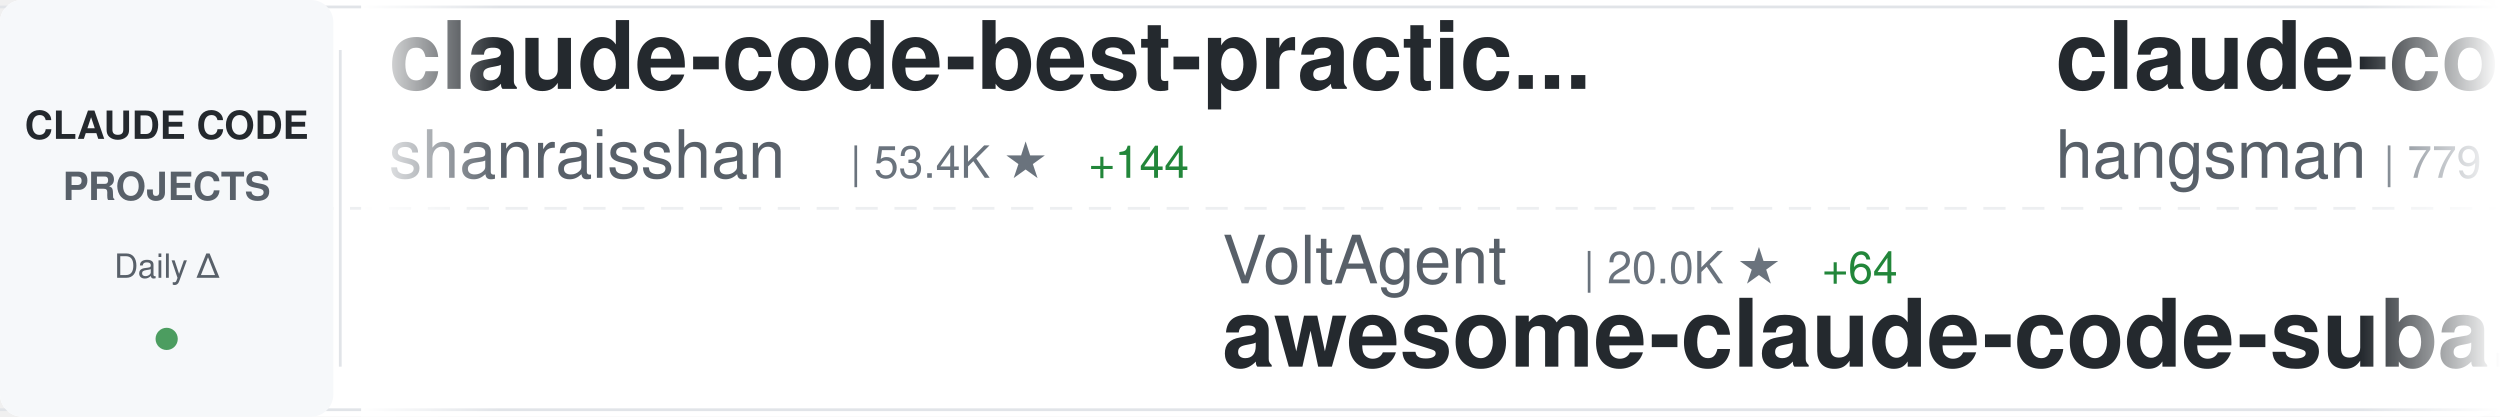
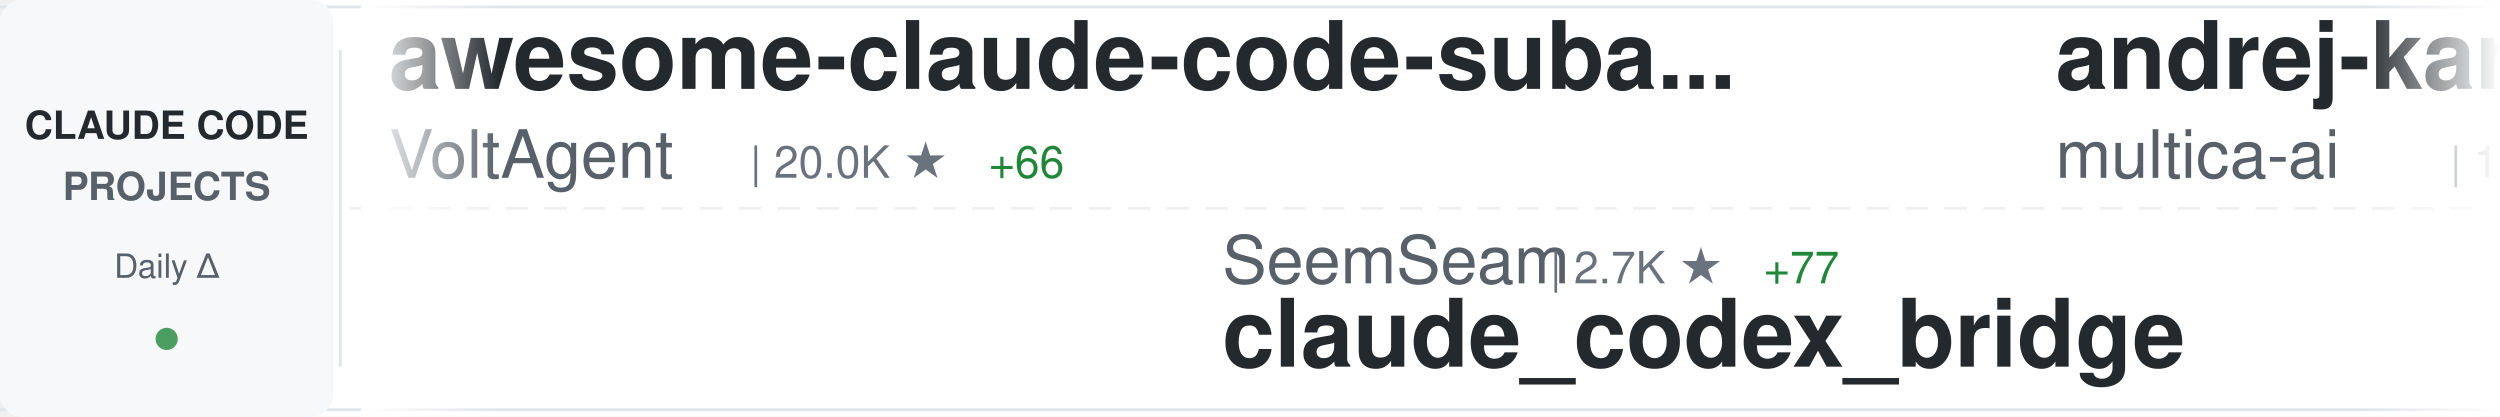
<svg xmlns="http://www.w3.org/2000/svg" width="900" height="150">
  <defs>
    <linearGradient id="awesomeLeftFade" x1="0%" y1="0%" x2="100%" y2="0%">
      <stop offset="0%" style="stop-color:#ffffff;stop-opacity:1" />
      <stop offset="100%" style="stop-color:#ffffff;stop-opacity:0" />
    </linearGradient>
    <linearGradient id="awesomeRightFade" x1="0%" y1="0%" x2="100%" y2="0%">
      <stop offset="0%" style="stop-color:#ffffff;stop-opacity:0" />
      <stop offset="100%" style="stop-color:#ffffff;stop-opacity:1" />
    </linearGradient>
  </defs>
  <rect width="900" height="150" fill="#ffffff" rx="8" />
  <rect x="0" y="2" width="900" height="1" fill="#e1e4e8" />
  <rect x="0" y="147" width="900" height="1" fill="#e1e4e8" />
  <line x1="0" y1="75" x2="900" y2="75" stroke="#e1e4e8" stroke-width="1" stroke-dasharray="8 6" opacity="0.6" />
  <rect x="0" y="0" width="120" height="150" fill="#f6f8fa" rx="8" />
  <text x="60" y="50" font-family="-apple-system, BlinkMacSystemFont, 'Segoe UI', Helvetica, Arial, sans-serif" font-size="14" font-weight="600" fill="#24292e" text-anchor="middle">CLAUDE CODE</text>
  <text x="60" y="72" font-family="-apple-system, BlinkMacSystemFont, 'Segoe UI', Helvetica, Arial, sans-serif" font-size="14" font-weight="600" fill="#586069" text-anchor="middle">PROJECTS</text>
  <text x="60" y="100" font-family="-apple-system, BlinkMacSystemFont, 'Segoe UI', Helvetica, Arial, sans-serif" font-size="12" font-weight="500" fill="#586069" text-anchor="middle">Daily Δ</text>
  <circle cx="60" cy="122" r="4" fill="#22863a" opacity="0.8" />
  <rect x="122" y="18" width="1" height="114" fill="#e1e4e8" />
  <clipPath id="awesomeTickerClip">
    <rect x="130" y="0" width="770" height="150" />
  </clipPath>
  <g clip-path="url(#awesomeTickerClip)">
    <g id="awesomeTickerItems">
      <animateTransform attributeName="transform" attributeType="XML" type="translate" from="0 0" to="-3000 0" dur="54s" repeatCount="indefinite" />
      <g transform="translate(0, 0)">
-         <text x="140" y="32" font-family="-apple-system, BlinkMacSystemFont, 'Segoe UI', Helvetica, Arial, sans-serif" font-size="34" font-weight="600" fill="#24292e">claude-code-best-practic...</text>
-         <text x="140" y="64" font-family="-apple-system, BlinkMacSystemFont, 'Segoe UI', Helvetica, Arial, sans-serif" font-size="24" font-weight="400" fill="#586069">shanraisshan</text>
-         <text x="306" y="64" font-family="-apple-system, BlinkMacSystemFont, 'Segoe UI', Helvetica, Arial, sans-serif" font-size="16" font-weight="500" fill="#6a737d">| 53.4K ★</text>
-         <text x="392" y="64" font-family="-apple-system, BlinkMacSystemFont, 'Segoe UI', Helvetica, Arial, sans-serif" font-size="16" font-weight="500" fill="#22863a"> +144</text>
+         <text x="140" y="32" font-family="-apple-system, BlinkMacSystemFont, 'Segoe UI', Helvetica, Arial, sans-serif" font-size="34" font-weight="600" fill="#24292e">awesome-claude-code-suba...</text>
+         <text x="140" y="64" font-family="-apple-system, BlinkMacSystemFont, 'Segoe UI', Helvetica, Arial, sans-serif" font-size="24" font-weight="400" fill="#586069">VoltAgent</text>
+         <text x="270" y="64" font-family="-apple-system, BlinkMacSystemFont, 'Segoe UI', Helvetica, Arial, sans-serif" font-size="16" font-weight="500" fill="#6a737d">| 20.0K ★</text>
+         <text x="356" y="64" font-family="-apple-system, BlinkMacSystemFont, 'Segoe UI', Helvetica, Arial, sans-serif" font-size="16" font-weight="500" fill="#22863a"> +66</text>
      </g>
      <g transform="translate(300, 0)">
-         <text x="140" y="102" font-family="-apple-system, BlinkMacSystemFont, 'Segoe UI', Helvetica, Arial, sans-serif" font-size="24" font-weight="400" fill="#586069">VoltAgent</text>
-         <text x="270" y="102" font-family="-apple-system, BlinkMacSystemFont, 'Segoe UI', Helvetica, Arial, sans-serif" font-size="16" font-weight="500" fill="#6a737d">| 20.0K ★</text>
-         <text x="356" y="102" font-family="-apple-system, BlinkMacSystemFont, 'Segoe UI', Helvetica, Arial, sans-serif" font-size="16" font-weight="500" fill="#22863a"> +64</text>
-         <text x="140" y="132" font-family="-apple-system, BlinkMacSystemFont, 'Segoe UI', Helvetica, Arial, sans-serif" font-size="34" font-weight="600" fill="#24292e">awesome-claude-code-suba...</text>
+         <text x="140" y="102" font-family="-apple-system, BlinkMacSystemFont, 'Segoe UI', Helvetica, Arial, sans-serif" font-size="24" font-weight="400" fill="#586069">SeemSeam</text>
+         <text x="258" y="102" font-family="-apple-system, BlinkMacSystemFont, 'Segoe UI', Helvetica, Arial, sans-serif" font-size="16" font-weight="500" fill="#6a737d">| 2.7K ★</text>
+         <text x="335" y="102" font-family="-apple-system, BlinkMacSystemFont, 'Segoe UI', Helvetica, Arial, sans-serif" font-size="16" font-weight="500" fill="#22863a"> +77</text>
+         <text x="140" y="132" font-family="-apple-system, BlinkMacSystemFont, 'Segoe UI', Helvetica, Arial, sans-serif" font-size="34" font-weight="600" fill="#24292e">claude_codex_bridge</text>
      </g>
      <g transform="translate(600, 0)">
-         <text x="140" y="32" font-family="-apple-system, BlinkMacSystemFont, 'Segoe UI', Helvetica, Arial, sans-serif" font-size="34" font-weight="600" fill="#24292e">claude-code-source</text>
-         <text x="140" y="64" font-family="-apple-system, BlinkMacSystemFont, 'Segoe UI', Helvetica, Arial, sans-serif" font-size="24" font-weight="400" fill="#586069">hangsman</text>
-         <text x="258" y="64" font-family="-apple-system, BlinkMacSystemFont, 'Segoe UI', Helvetica, Arial, sans-serif" font-size="16" font-weight="500" fill="#6a737d">| 779 ★</text>
-         <text x="326" y="64" font-family="-apple-system, BlinkMacSystemFont, 'Segoe UI', Helvetica, Arial, sans-serif" font-size="16" font-weight="500" fill="#22863a"> +1</text>
+         <text x="140" y="32" font-family="-apple-system, BlinkMacSystemFont, 'Segoe UI', Helvetica, Arial, sans-serif" font-size="34" font-weight="600" fill="#24292e">andrej-karpathy-skills</text>
+         <text x="140" y="64" font-family="-apple-system, BlinkMacSystemFont, 'Segoe UI', Helvetica, Arial, sans-serif" font-size="24" font-weight="400" fill="#586069">multica-ai</text>
+         <text x="282" y="64" font-family="-apple-system, BlinkMacSystemFont, 'Segoe UI', Helvetica, Arial, sans-serif" font-size="16" font-weight="500" fill="#6a737d">| 133.4K ★</text>
+         <text x="377" y="64" font-family="-apple-system, BlinkMacSystemFont, 'Segoe UI', Helvetica, Arial, sans-serif" font-size="16" font-weight="500" fill="#22863a"> +1.6K</text>
      </g>
      <g transform="translate(900, 0)">
-         <text x="140" y="102" font-family="-apple-system, BlinkMacSystemFont, 'Segoe UI', Helvetica, Arial, sans-serif" font-size="24" font-weight="400" fill="#586069">luongnv89</text>
-         <text x="270" y="102" font-family="-apple-system, BlinkMacSystemFont, 'Segoe UI', Helvetica, Arial, sans-serif" font-size="16" font-weight="500" fill="#6a737d">| 33.2K ★</text>
-         <text x="356" y="102" font-family="-apple-system, BlinkMacSystemFont, 'Segoe UI', Helvetica, Arial, sans-serif" font-size="16" font-weight="500" fill="#22863a"> +121</text>
-         <text x="140" y="132" font-family="-apple-system, BlinkMacSystemFont, 'Segoe UI', Helvetica, Arial, sans-serif" font-size="34" font-weight="600" fill="#24292e">claude-howto</text>
+         <text x="140" y="102" font-family="-apple-system, BlinkMacSystemFont, 'Segoe UI', Helvetica, Arial, sans-serif" font-size="24" font-weight="400" fill="#586069">Hyper66666</text>
+         <text x="282" y="102" font-family="-apple-system, BlinkMacSystemFont, 'Segoe UI', Helvetica, Arial, sans-serif" font-size="16" font-weight="500" fill="#6a737d">| 214 ★</text>
+         <text x="140" y="132" font-family="-apple-system, BlinkMacSystemFont, 'Segoe UI', Helvetica, Arial, sans-serif" font-size="34" font-weight="600" fill="#24292e">claude-code-sourcemap</text>
      </g>
      <g transform="translate(1200, 0)">
-         <text x="140" y="32" font-family="-apple-system, BlinkMacSystemFont, 'Segoe UI', Helvetica, Arial, sans-serif" font-size="34" font-weight="600" fill="#24292e">oh-my-claudecode</text>
-         <text x="140" y="64" font-family="-apple-system, BlinkMacSystemFont, 'Segoe UI', Helvetica, Arial, sans-serif" font-size="24" font-weight="400" fill="#586069">Yeachan-Heo</text>
-         <text x="294" y="64" font-family="-apple-system, BlinkMacSystemFont, 'Segoe UI', Helvetica, Arial, sans-serif" font-size="16" font-weight="500" fill="#6a737d">| 34.0K ★</text>
-         <text x="380" y="64" font-family="-apple-system, BlinkMacSystemFont, 'Segoe UI', Helvetica, Arial, sans-serif" font-size="16" font-weight="500" fill="#22863a"> +66</text>
+         <text x="140" y="32" font-family="-apple-system, BlinkMacSystemFont, 'Segoe UI', Helvetica, Arial, sans-serif" font-size="34" font-weight="600" fill="#24292e">claude-code-templates</text>
+         <text x="140" y="64" font-family="-apple-system, BlinkMacSystemFont, 'Segoe UI', Helvetica, Arial, sans-serif" font-size="24" font-weight="400" fill="#586069">davila7</text>
+         <text x="246" y="64" font-family="-apple-system, BlinkMacSystemFont, 'Segoe UI', Helvetica, Arial, sans-serif" font-size="16" font-weight="500" fill="#6a737d">| 27.4K ★</text>
+         <text x="332" y="64" font-family="-apple-system, BlinkMacSystemFont, 'Segoe UI', Helvetica, Arial, sans-serif" font-size="16" font-weight="500" fill="#22863a"> +36</text>
      </g>
      <g transform="translate(1500, 0)">
-         <text x="140" y="102" font-family="-apple-system, BlinkMacSystemFont, 'Segoe UI', Helvetica, Arial, sans-serif" font-size="24" font-weight="400" fill="#586069">chauncygu</text>
-         <text x="270" y="102" font-family="-apple-system, BlinkMacSystemFont, 'Segoe UI', Helvetica, Arial, sans-serif" font-size="16" font-weight="500" fill="#6a737d">| 2.5K ★</text>
-         <text x="347" y="102" font-family="-apple-system, BlinkMacSystemFont, 'Segoe UI', Helvetica, Arial, sans-serif" font-size="16" font-weight="500" fill="#22863a"> +5</text>
-         <text x="140" y="132" font-family="-apple-system, BlinkMacSystemFont, 'Segoe UI', Helvetica, Arial, sans-serif" font-size="34" font-weight="600" fill="#24292e">collection-claude-code-s...</text>
+         <text x="140" y="102" font-family="-apple-system, BlinkMacSystemFont, 'Segoe UI', Helvetica, Arial, sans-serif" font-size="24" font-weight="400" fill="#586069">nanocoai</text>
+         <text x="258" y="102" font-family="-apple-system, BlinkMacSystemFont, 'Segoe UI', Helvetica, Arial, sans-serif" font-size="16" font-weight="500" fill="#6a737d">| 29.0K ★</text>
+         <text x="344" y="102" font-family="-apple-system, BlinkMacSystemFont, 'Segoe UI', Helvetica, Arial, sans-serif" font-size="16" font-weight="500" fill="#22863a"> +43</text>
+         <text x="140" y="132" font-family="-apple-system, BlinkMacSystemFont, 'Segoe UI', Helvetica, Arial, sans-serif" font-size="34" font-weight="600" fill="#24292e">nanoclaw</text>
      </g>
      <g transform="translate(1800, 0)">
-         <text x="140" y="32" font-family="-apple-system, BlinkMacSystemFont, 'Segoe UI', Helvetica, Arial, sans-serif" font-size="34" font-weight="600" fill="#24292e">claude-code-hooks-master...</text>
-         <text x="140" y="64" font-family="-apple-system, BlinkMacSystemFont, 'Segoe UI', Helvetica, Arial, sans-serif" font-size="24" font-weight="400" fill="#586069">disler</text>
-         <text x="234" y="64" font-family="-apple-system, BlinkMacSystemFont, 'Segoe UI', Helvetica, Arial, sans-serif" font-size="16" font-weight="500" fill="#6a737d">| 3.7K ★</text>
-         <text x="311" y="64" font-family="-apple-system, BlinkMacSystemFont, 'Segoe UI', Helvetica, Arial, sans-serif" font-size="16" font-weight="500" fill="#22863a"> +5</text>
+         <text x="140" y="32" font-family="-apple-system, BlinkMacSystemFont, 'Segoe UI', Helvetica, Arial, sans-serif" font-size="34" font-weight="600" fill="#24292e">claude-code-hub</text>
+         <text x="140" y="64" font-family="-apple-system, BlinkMacSystemFont, 'Segoe UI', Helvetica, Arial, sans-serif" font-size="24" font-weight="400" fill="#586069">ding113</text>
+         <text x="246" y="64" font-family="-apple-system, BlinkMacSystemFont, 'Segoe UI', Helvetica, Arial, sans-serif" font-size="16" font-weight="500" fill="#6a737d">| 2.9K ★</text>
+         <text x="323" y="64" font-family="-apple-system, BlinkMacSystemFont, 'Segoe UI', Helvetica, Arial, sans-serif" font-size="16" font-weight="500" fill="#22863a"> +6</text>
      </g>
      <g transform="translate(2100, 0)">
-         <text x="140" y="102" font-family="-apple-system, BlinkMacSystemFont, 'Segoe UI', Helvetica, Arial, sans-serif" font-size="24" font-weight="400" fill="#586069">andrew-kramer-inno</text>
-         <text x="378" y="102" font-family="-apple-system, BlinkMacSystemFont, 'Segoe UI', Helvetica, Arial, sans-serif" font-size="16" font-weight="500" fill="#6a737d">| 589 ★</text>
-         <text x="446" y="102" font-family="-apple-system, BlinkMacSystemFont, 'Segoe UI', Helvetica, Arial, sans-serif" font-size="16" font-weight="500" fill="#22863a"> +1</text>
-         <text x="140" y="132" font-family="-apple-system, BlinkMacSystemFont, 'Segoe UI', Helvetica, Arial, sans-serif" font-size="34" font-weight="600" fill="#24292e">claude-code-source-build</text>
+         <text x="140" y="102" font-family="-apple-system, BlinkMacSystemFont, 'Segoe UI', Helvetica, Arial, sans-serif" font-size="24" font-weight="400" fill="#586069">ykdojo</text>
+         <text x="234" y="102" font-family="-apple-system, BlinkMacSystemFont, 'Segoe UI', Helvetica, Arial, sans-serif" font-size="16" font-weight="500" fill="#6a737d">| 8.3K ★</text>
+         <text x="311" y="102" font-family="-apple-system, BlinkMacSystemFont, 'Segoe UI', Helvetica, Arial, sans-serif" font-size="16" font-weight="500" fill="#22863a"> +13</text>
+         <text x="140" y="132" font-family="-apple-system, BlinkMacSystemFont, 'Segoe UI', Helvetica, Arial, sans-serif" font-size="34" font-weight="600" fill="#24292e">claude-code-tips</text>
      </g>
      <g transform="translate(2400, 0)">
+         <text x="140" y="32" font-family="-apple-system, BlinkMacSystemFont, 'Segoe UI', Helvetica, Arial, sans-serif" font-size="34" font-weight="600" fill="#24292e">Claude-Code</text>
+         <text x="140" y="64" font-family="-apple-system, BlinkMacSystemFont, 'Segoe UI', Helvetica, Arial, sans-serif" font-size="24" font-weight="400" fill="#586069">KPR111</text>
+         <text x="234" y="64" font-family="-apple-system, BlinkMacSystemFont, 'Segoe UI', Helvetica, Arial, sans-serif" font-size="16" font-weight="500" fill="#6a737d">| 17 ★</text>
+       </g>
+       <g transform="translate(2700, 0)">
+         <text x="140" y="102" font-family="-apple-system, BlinkMacSystemFont, 'Segoe UI', Helvetica, Arial, sans-serif" font-size="24" font-weight="400" fill="#586069">alirezarezvani</text>
+         <text x="330" y="102" font-family="-apple-system, BlinkMacSystemFont, 'Segoe UI', Helvetica, Arial, sans-serif" font-size="16" font-weight="500" fill="#6a737d">| 15.1K ★</text>
+         <text x="416" y="102" font-family="-apple-system, BlinkMacSystemFont, 'Segoe UI', Helvetica, Arial, sans-serif" font-size="16" font-weight="500" fill="#22863a"> +121</text>
+         <text x="140" y="132" font-family="-apple-system, BlinkMacSystemFont, 'Segoe UI', Helvetica, Arial, sans-serif" font-size="34" font-weight="600" fill="#24292e">claude-skills</text>
+       </g>
+       <g transform="translate(3000, 0)">
+         <text x="140" y="32" font-family="-apple-system, BlinkMacSystemFont, 'Segoe UI', Helvetica, Arial, sans-serif" font-size="34" font-weight="600" fill="#24292e">awesome-claude-code-suba...</text>
+         <text x="140" y="64" font-family="-apple-system, BlinkMacSystemFont, 'Segoe UI', Helvetica, Arial, sans-serif" font-size="24" font-weight="400" fill="#586069">VoltAgent</text>
+         <text x="270" y="64" font-family="-apple-system, BlinkMacSystemFont, 'Segoe UI', Helvetica, Arial, sans-serif" font-size="16" font-weight="500" fill="#6a737d">| 20.0K ★</text>
+         <text x="356" y="64" font-family="-apple-system, BlinkMacSystemFont, 'Segoe UI', Helvetica, Arial, sans-serif" font-size="16" font-weight="500" fill="#22863a"> +66</text>
+       </g>
+       <g transform="translate(3300, 0)">
+         <text x="140" y="102" font-family="-apple-system, BlinkMacSystemFont, 'Segoe UI', Helvetica, Arial, sans-serif" font-size="24" font-weight="400" fill="#586069">SeemSeam</text>
+         <text x="258" y="102" font-family="-apple-system, BlinkMacSystemFont, 'Segoe UI', Helvetica, Arial, sans-serif" font-size="16" font-weight="500" fill="#6a737d">| 2.7K ★</text>
+         <text x="335" y="102" font-family="-apple-system, BlinkMacSystemFont, 'Segoe UI', Helvetica, Arial, sans-serif" font-size="16" font-weight="500" fill="#22863a"> +77</text>
+         <text x="140" y="132" font-family="-apple-system, BlinkMacSystemFont, 'Segoe UI', Helvetica, Arial, sans-serif" font-size="34" font-weight="600" fill="#24292e">claude_codex_bridge</text>
+       </g>
+       <g transform="translate(3600, 0)">
        <text x="140" y="32" font-family="-apple-system, BlinkMacSystemFont, 'Segoe UI', Helvetica, Arial, sans-serif" font-size="34" font-weight="600" fill="#24292e">andrej-karpathy-skills</text>
        <text x="140" y="64" font-family="-apple-system, BlinkMacSystemFont, 'Segoe UI', Helvetica, Arial, sans-serif" font-size="24" font-weight="400" fill="#586069">multica-ai</text>
-         <text x="282" y="64" font-family="-apple-system, BlinkMacSystemFont, 'Segoe UI', Helvetica, Arial, sans-serif" font-size="16" font-weight="500" fill="#6a737d">| 133.2K ★</text>
+         <text x="282" y="64" font-family="-apple-system, BlinkMacSystemFont, 'Segoe UI', Helvetica, Arial, sans-serif" font-size="16" font-weight="500" fill="#6a737d">| 133.4K ★</text>
        <text x="377" y="64" font-family="-apple-system, BlinkMacSystemFont, 'Segoe UI', Helvetica, Arial, sans-serif" font-size="16" font-weight="500" fill="#22863a"> +1.6K</text>
      </g>
-       <g transform="translate(2700, 0)">
-         <text x="140" y="102" font-family="-apple-system, BlinkMacSystemFont, 'Segoe UI', Helvetica, Arial, sans-serif" font-size="24" font-weight="400" fill="#586069">carlvellotti</text>
-         <text x="306" y="102" font-family="-apple-system, BlinkMacSystemFont, 'Segoe UI', Helvetica, Arial, sans-serif" font-size="16" font-weight="500" fill="#6a737d">| 2.0K ★</text>
-         <text x="383" y="102" font-family="-apple-system, BlinkMacSystemFont, 'Segoe UI', Helvetica, Arial, sans-serif" font-size="16" font-weight="500" fill="#22863a"> +4</text>
-         <text x="140" y="132" font-family="-apple-system, BlinkMacSystemFont, 'Segoe UI', Helvetica, Arial, sans-serif" font-size="34" font-weight="600" fill="#24292e">claude-code-pm-course</text>
-       </g>
-       <g transform="translate(3000, 0)">
-         <text x="140" y="32" font-family="-apple-system, BlinkMacSystemFont, 'Segoe UI', Helvetica, Arial, sans-serif" font-size="34" font-weight="600" fill="#24292e">claude-code-best-practic...</text>
-         <text x="140" y="64" font-family="-apple-system, BlinkMacSystemFont, 'Segoe UI', Helvetica, Arial, sans-serif" font-size="24" font-weight="400" fill="#586069">shanraisshan</text>
-         <text x="306" y="64" font-family="-apple-system, BlinkMacSystemFont, 'Segoe UI', Helvetica, Arial, sans-serif" font-size="16" font-weight="500" fill="#6a737d">| 53.4K ★</text>
-         <text x="392" y="64" font-family="-apple-system, BlinkMacSystemFont, 'Segoe UI', Helvetica, Arial, sans-serif" font-size="16" font-weight="500" fill="#22863a"> +144</text>
-       </g>
-       <g transform="translate(3300, 0)">
-         <text x="140" y="102" font-family="-apple-system, BlinkMacSystemFont, 'Segoe UI', Helvetica, Arial, sans-serif" font-size="24" font-weight="400" fill="#586069">VoltAgent</text>
-         <text x="270" y="102" font-family="-apple-system, BlinkMacSystemFont, 'Segoe UI', Helvetica, Arial, sans-serif" font-size="16" font-weight="500" fill="#6a737d">| 20.0K ★</text>
-         <text x="356" y="102" font-family="-apple-system, BlinkMacSystemFont, 'Segoe UI', Helvetica, Arial, sans-serif" font-size="16" font-weight="500" fill="#22863a"> +64</text>
-         <text x="140" y="132" font-family="-apple-system, BlinkMacSystemFont, 'Segoe UI', Helvetica, Arial, sans-serif" font-size="34" font-weight="600" fill="#24292e">awesome-claude-code-suba...</text>
-       </g>
-       <g transform="translate(3600, 0)">
-         <text x="140" y="32" font-family="-apple-system, BlinkMacSystemFont, 'Segoe UI', Helvetica, Arial, sans-serif" font-size="34" font-weight="600" fill="#24292e">claude-code-source</text>
-         <text x="140" y="64" font-family="-apple-system, BlinkMacSystemFont, 'Segoe UI', Helvetica, Arial, sans-serif" font-size="24" font-weight="400" fill="#586069">hangsman</text>
-         <text x="258" y="64" font-family="-apple-system, BlinkMacSystemFont, 'Segoe UI', Helvetica, Arial, sans-serif" font-size="16" font-weight="500" fill="#6a737d">| 779 ★</text>
-         <text x="326" y="64" font-family="-apple-system, BlinkMacSystemFont, 'Segoe UI', Helvetica, Arial, sans-serif" font-size="16" font-weight="500" fill="#22863a"> +1</text>
-       </g>
      <g transform="translate(3900, 0)">
-         <text x="140" y="102" font-family="-apple-system, BlinkMacSystemFont, 'Segoe UI', Helvetica, Arial, sans-serif" font-size="24" font-weight="400" fill="#586069">luongnv89</text>
-         <text x="270" y="102" font-family="-apple-system, BlinkMacSystemFont, 'Segoe UI', Helvetica, Arial, sans-serif" font-size="16" font-weight="500" fill="#6a737d">| 33.2K ★</text>
-         <text x="356" y="102" font-family="-apple-system, BlinkMacSystemFont, 'Segoe UI', Helvetica, Arial, sans-serif" font-size="16" font-weight="500" fill="#22863a"> +121</text>
-         <text x="140" y="132" font-family="-apple-system, BlinkMacSystemFont, 'Segoe UI', Helvetica, Arial, sans-serif" font-size="34" font-weight="600" fill="#24292e">claude-howto</text>
+         <text x="140" y="102" font-family="-apple-system, BlinkMacSystemFont, 'Segoe UI', Helvetica, Arial, sans-serif" font-size="24" font-weight="400" fill="#586069">Hyper66666</text>
+         <text x="282" y="102" font-family="-apple-system, BlinkMacSystemFont, 'Segoe UI', Helvetica, Arial, sans-serif" font-size="16" font-weight="500" fill="#6a737d">| 214 ★</text>
+         <text x="140" y="132" font-family="-apple-system, BlinkMacSystemFont, 'Segoe UI', Helvetica, Arial, sans-serif" font-size="34" font-weight="600" fill="#24292e">claude-code-sourcemap</text>
      </g>
    </g>
  </g>
  <rect x="130" y="0" width="50" height="150" fill="url(#awesomeLeftFade)" />
  <rect x="850" y="0" width="50" height="150" fill="url(#awesomeRightFade)" />
</svg>
